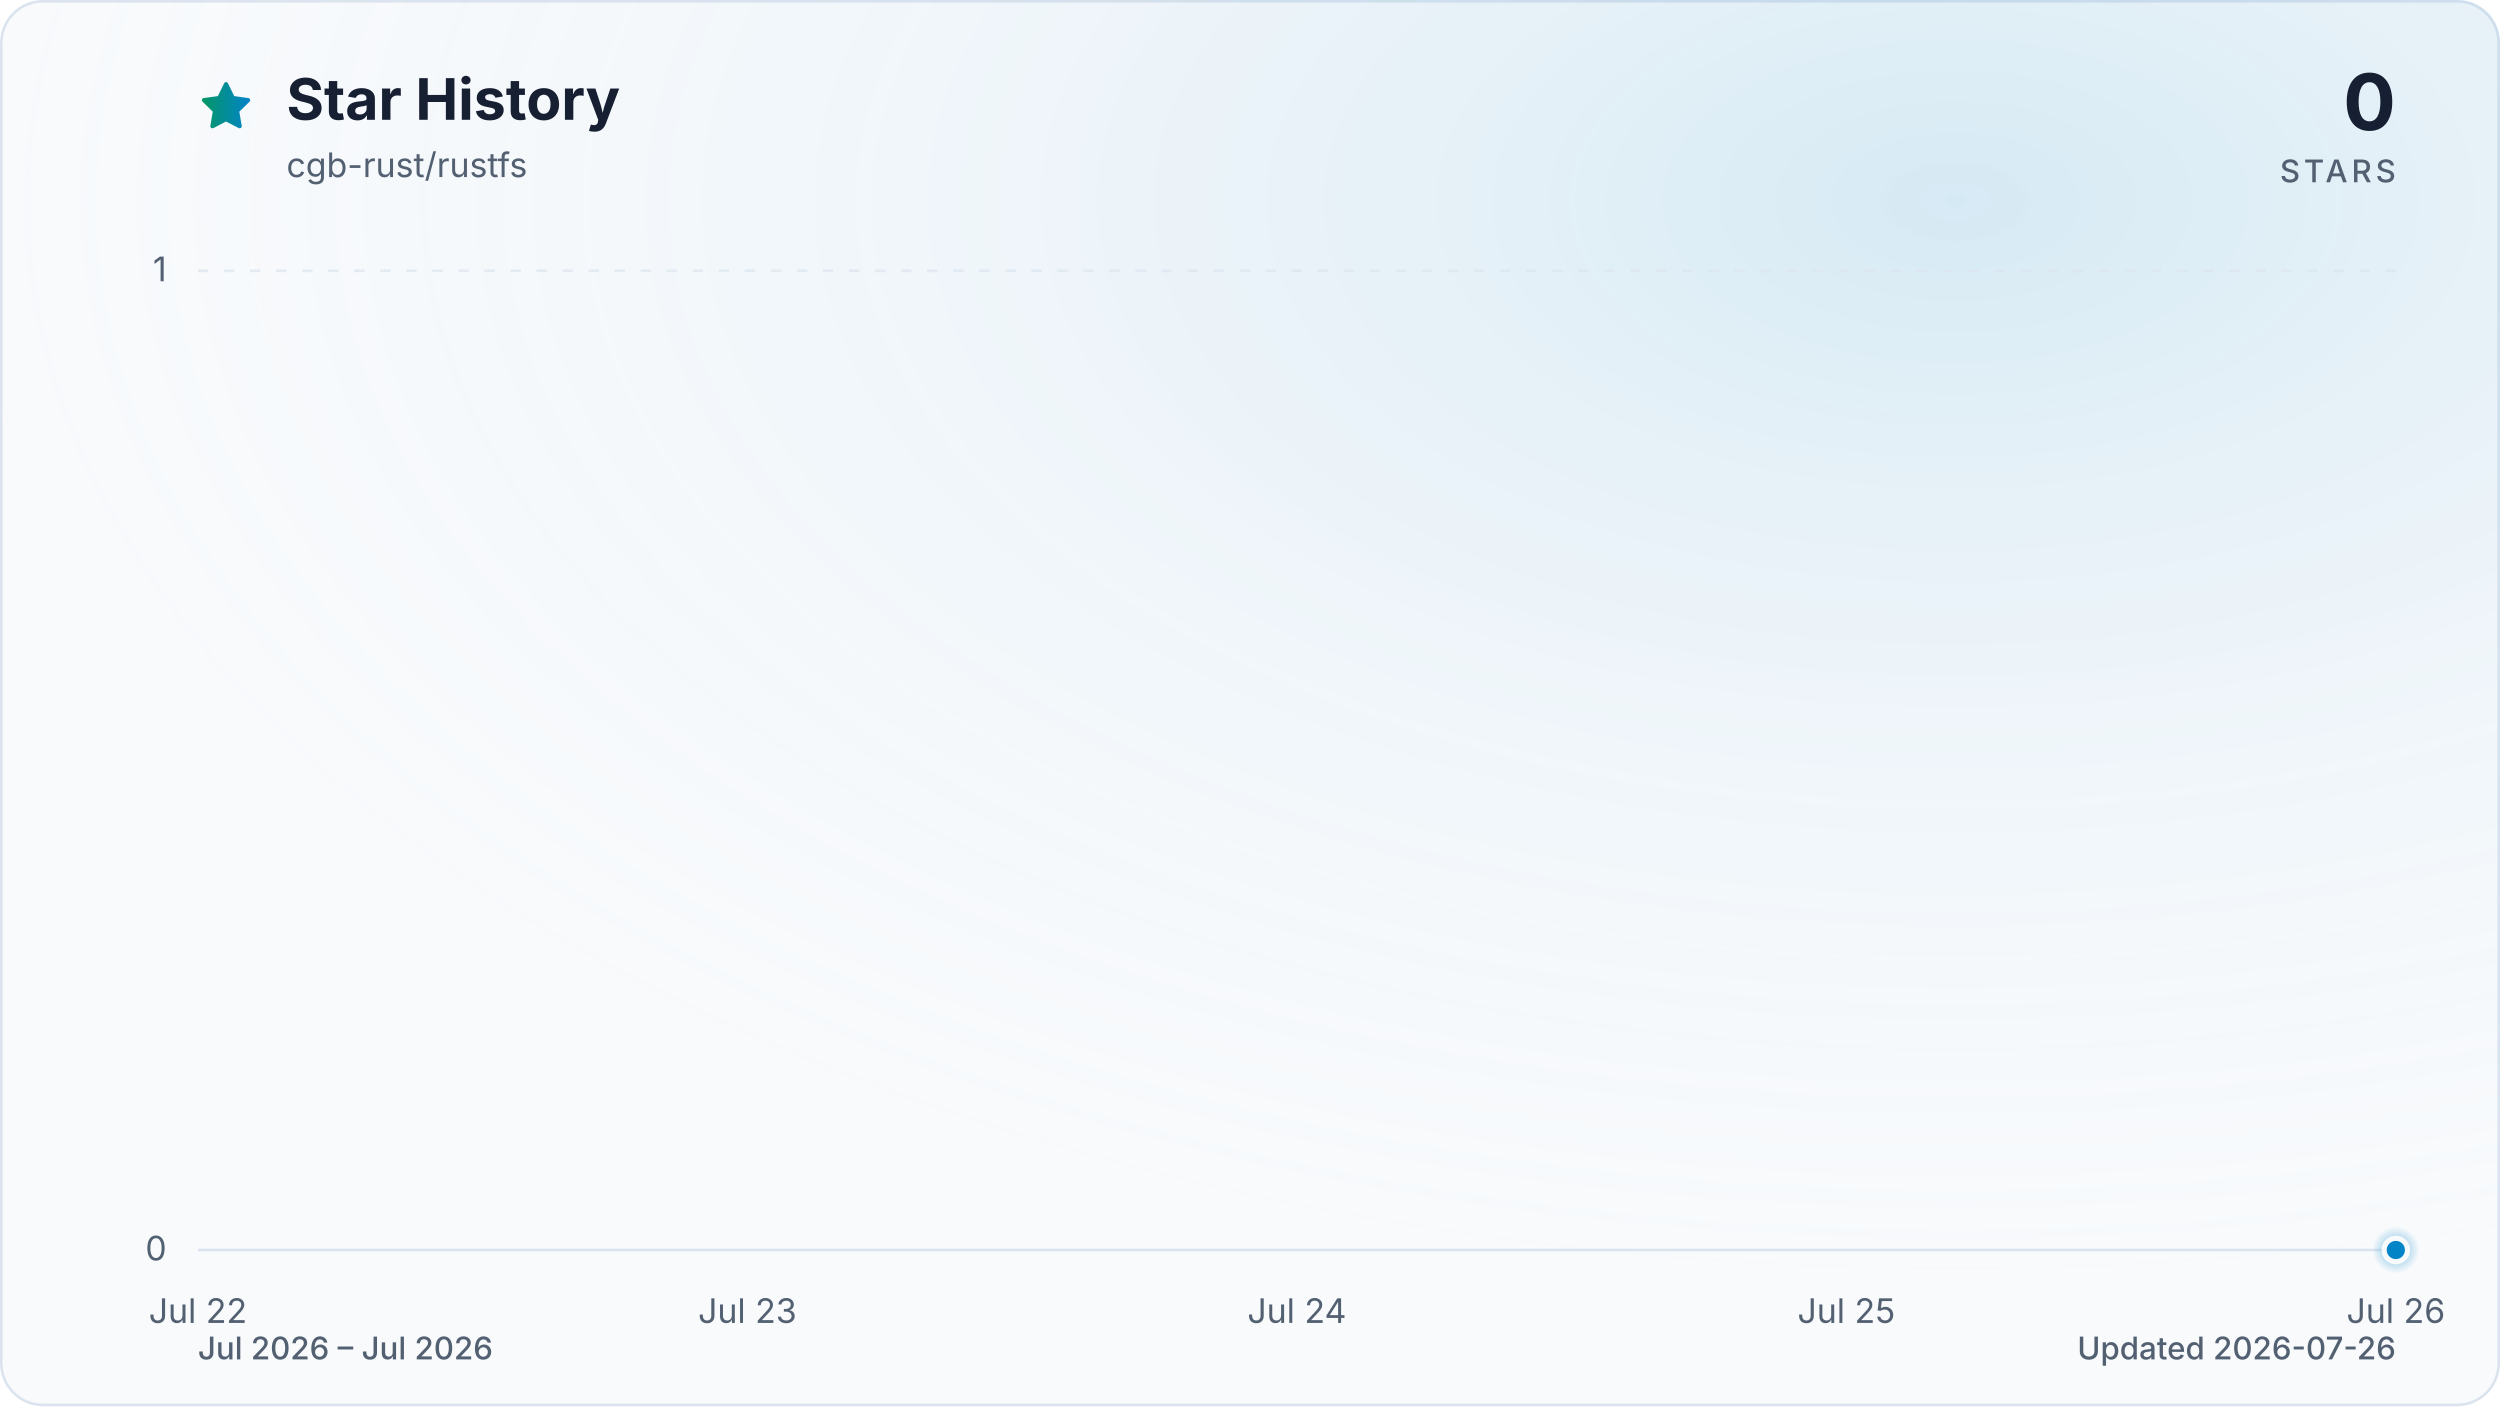
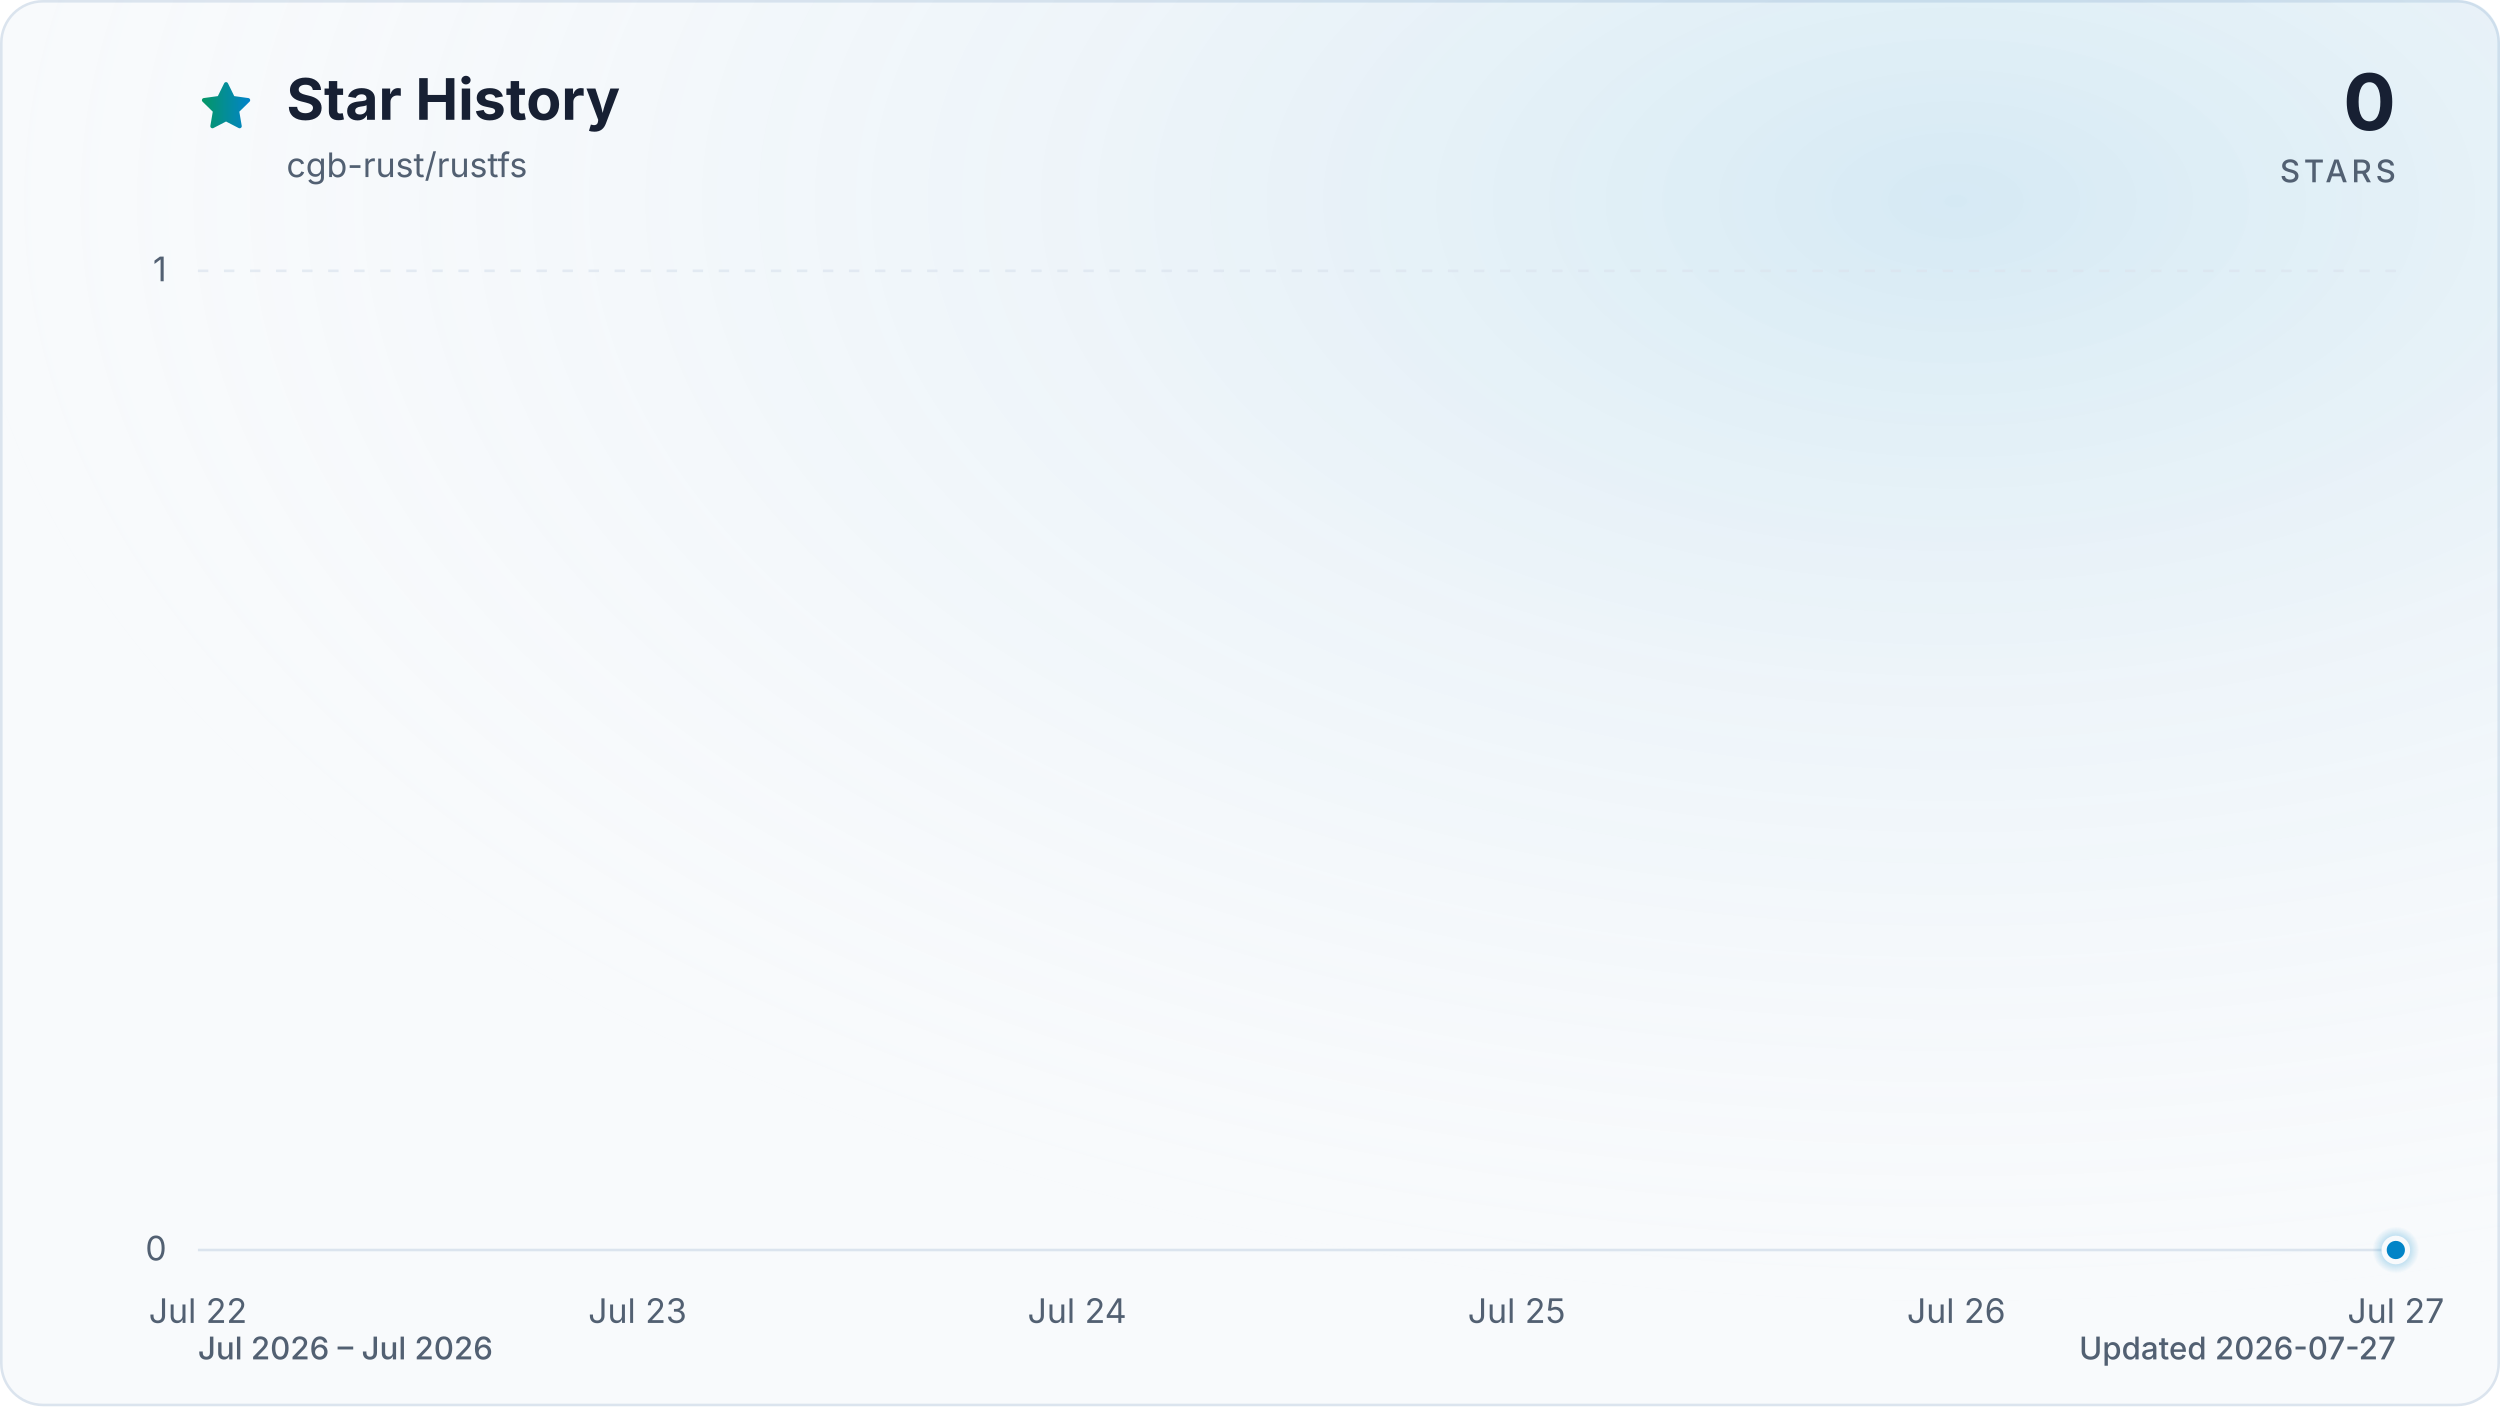
<svg xmlns="http://www.w3.org/2000/svg" viewBox="0 0 960 540" role="img" aria-labelledby="title description" data-style="gradient" data-variant="glow" data-animated="true">
  <defs>
    <linearGradient id="trend" x1="0" y1="0" x2="1" y2="0">
      <stop offset="0%" stop-color="#059669" />
      <stop offset="100%" stop-color="#0284c7" />
    </linearGradient>
    <linearGradient id="area" x1="0" y1="0" x2="0" y2="1">
      <stop offset="0%" stop-color="#059669" stop-opacity="0.30" />
      <stop offset="55%" stop-color="#0284c7" stop-opacity="0.10" />
      <stop offset="100%" stop-color="#0284c7" stop-opacity="0.01" />
    </linearGradient>
    <radialGradient id="marker-halo" cx="50%" cy="50%" r="50%">
      <stop offset="0%" stop-color="#0284c7" stop-opacity="0.55" />
      <stop offset="100%" stop-color="#0284c7" stop-opacity="0" />
    </radialGradient>
    <radialGradient id="surface-glow" cx="78%" cy="14%" r="80%">
      <stop offset="0%" stop-color="#0284c7" stop-opacity="0.14" />
      <stop offset="100%" stop-color="#f8fafc" stop-opacity="0" />
    </radialGradient>
    <filter id="trend-glow" x="-20%" y="-20%" width="140%" height="140%">
      <feGaussianBlur stdDeviation="7" />
    </filter>
  </defs>
  <style>
.trend-enter{transform-box:fill-box;transform-origin:center;animation:trend-enter 520ms cubic-bezier(0.16,1,0.3,1)}
.marker-enter{transform-box:fill-box;transform-origin:center;animation:marker-enter 320ms cubic-bezier(0.16,1,0.3,1) 200ms both}
.marker-pulse{transform-box:fill-box;transform-origin:center;animation:marker-pulse 2.6s ease-out infinite}
@keyframes trend-enter{from{opacity:.35;transform:translateY(10px)}to{opacity:1;transform:translateY(0)}}
@keyframes marker-enter{from{opacity:0;transform:scale(.4)}to{opacity:1;transform:scale(1)}}
@keyframes marker-pulse{0%{opacity:.5;transform:scale(.7)}70%,100%{opacity:0;transform:scale(2.1)}}
@media (prefers-reduced-motion:reduce){.trend-enter,.marker-enter,.marker-pulse{animation:none!important}}
@media (prefers-reduced-motion:reduce){.marker-pulse{opacity:0}}
</style>
  <rect x="0.5" y="0.5" width="959" height="539" fill="#f8fafc" stroke="#dbe4ee" stroke-width="1" rx="16" />
  <rect width="960" height="540" fill="url(#surface-glow)" rx="16" />
  <path d="M12 2.6l2.9 5.9 6.5.9-4.7 4.6 1.1 6.5-5.8-3-5.8 3 1.1-6.5-4.7-4.6 6.5-.9L12 2.6Z" transform="translate(76 30) scale(.9)" fill="url(#trend)" stroke="url(#trend)" stroke-width="1.8" stroke-linejoin="round" aria-hidden="true" />
  <text x="110" y="46" fill="#172033" font-family="ui-sans-serif, system-ui, -apple-system, BlinkMacSystemFont, 'Segoe UI', sans-serif" font-size="22" font-weight="700">Star History</text>
  <text x="110" y="68" fill="#526072" font-family="ui-sans-serif, system-ui, -apple-system, BlinkMacSystemFont, 'Segoe UI', sans-serif" font-size="13">cgb-rust/rustfs</text>
  <text x="920" y="50" fill="#172033" font-family="ui-sans-serif, system-ui, -apple-system, BlinkMacSystemFont, 'Segoe UI', sans-serif" font-size="30" font-weight="700" text-anchor="end">0</text>
  <text x="920" y="70" fill="#526072" font-family="ui-sans-serif, system-ui, -apple-system, BlinkMacSystemFont, 'Segoe UI', sans-serif" font-size="12" font-weight="500" letter-spacing="1.5" text-anchor="end">STARS</text>
  <line x1="76" y1="480.0" x2="920" y2="480.0" stroke="#dbe4ee" stroke-width="1" stroke-dasharray="0" opacity="1" />
  <text x="64" y="484.0" fill="#526072" font-family="ui-sans-serif, system-ui, -apple-system, BlinkMacSystemFont, 'Segoe UI', sans-serif" font-size="13" text-anchor="end">0</text>
  <line x1="76" y1="104.0" x2="920" y2="104.0" stroke="#dbe4ee" stroke-width="1" stroke-dasharray="4 6" opacity="0.7" />
  <text x="64" y="108.0" fill="#526072" font-family="ui-sans-serif, system-ui, -apple-system, BlinkMacSystemFont, 'Segoe UI', sans-serif" font-size="13" text-anchor="end">1</text>
  <text x="76.0" y="508" fill="#526072" font-family="ui-sans-serif, system-ui, -apple-system, BlinkMacSystemFont, 'Segoe UI', sans-serif" font-size="13" text-anchor="middle">Jul 22</text>
-   <text x="287.0" y="508" fill="#526072" font-family="ui-sans-serif, system-ui, -apple-system, BlinkMacSystemFont, 'Segoe UI', sans-serif" font-size="13" text-anchor="middle">Jul 23</text>
-   <text x="498.0" y="508" fill="#526072" font-family="ui-sans-serif, system-ui, -apple-system, BlinkMacSystemFont, 'Segoe UI', sans-serif" font-size="13" text-anchor="middle">Jul 24</text>
-   <text x="709.0" y="508" fill="#526072" font-family="ui-sans-serif, system-ui, -apple-system, BlinkMacSystemFont, 'Segoe UI', sans-serif" font-size="13" text-anchor="middle">Jul 25</text>
-   <text x="920.0" y="508" fill="#526072" font-family="ui-sans-serif, system-ui, -apple-system, BlinkMacSystemFont, 'Segoe UI', sans-serif" font-size="13" text-anchor="middle">Jul 26</text>
+   <text x="244.8" y="508" fill="#526072" font-family="ui-sans-serif, system-ui, -apple-system, BlinkMacSystemFont, 'Segoe UI', sans-serif" font-size="13" text-anchor="middle">Jul 23</text>
+   <text x="413.6" y="508" fill="#526072" font-family="ui-sans-serif, system-ui, -apple-system, BlinkMacSystemFont, 'Segoe UI', sans-serif" font-size="13" text-anchor="middle">Jul 24</text>
+   <text x="582.4" y="508" fill="#526072" font-family="ui-sans-serif, system-ui, -apple-system, BlinkMacSystemFont, 'Segoe UI', sans-serif" font-size="13" text-anchor="middle">Jul 25</text>
+   <text x="751.2" y="508" fill="#526072" font-family="ui-sans-serif, system-ui, -apple-system, BlinkMacSystemFont, 'Segoe UI', sans-serif" font-size="13" text-anchor="middle">Jul 26</text>
+   <text x="920.0" y="508" fill="#526072" font-family="ui-sans-serif, system-ui, -apple-system, BlinkMacSystemFont, 'Segoe UI', sans-serif" font-size="13" text-anchor="middle">Jul 27</text>
  <g class="trend-enter">
-     <path d="M 76.0 480.0 C 146.3 480.0, 216.7 480.0, 287.0 480.0 C 357.3 480.0, 427.7 480.0, 498.0 480.0 C 568.3 480.0, 638.7 480.0, 709.0 480.0 C 779.3 480.0, 849.7 480.0, 920.0 480.0 L 920.0 480.0 L 76.0 480.0 Z" fill="url(#area)" />
-     <path d="M 76.0 480.0 C 146.3 480.0, 216.7 480.0, 287.0 480.0 C 357.3 480.0, 427.7 480.0, 498.0 480.0 C 568.3 480.0, 638.7 480.0, 709.0 480.0 C 779.3 480.0, 849.7 480.0, 920.0 480.0" fill="none" stroke="url(#trend)" stroke-width="12" stroke-linecap="round" stroke-linejoin="round" opacity="0.16" filter="url(#trend-glow)" />
-     <path d="M 76.0 480.0 C 146.3 480.0, 216.7 480.0, 287.0 480.0 C 357.3 480.0, 427.7 480.0, 498.0 480.0 C 568.3 480.0, 638.7 480.0, 709.0 480.0 C 779.3 480.0, 849.7 480.0, 920.0 480.0" fill="none" stroke="url(#trend)" stroke-width="3" stroke-linecap="round" stroke-linejoin="round" />
+     <path d="M 76.0 480.0 C 132.3 480.0, 188.5 480.0, 244.8 480.0 C 301.1 480.0, 357.3 480.0, 413.6 480.0 C 469.9 480.0, 526.1 480.0, 582.4 480.0 C 638.7 480.0, 694.9 480.0, 751.2 480.0 C 807.5 480.0, 863.7 480.0, 920.0 480.0 L 920.0 480.0 L 76.0 480.0 Z" fill="url(#area)" />
+     <path d="M 76.0 480.0 C 132.3 480.0, 188.5 480.0, 244.8 480.0 C 301.1 480.0, 357.3 480.0, 413.6 480.0 C 469.9 480.0, 526.1 480.0, 582.4 480.0 C 638.7 480.0, 694.9 480.0, 751.2 480.0 C 807.5 480.0, 863.7 480.0, 920.0 480.0" fill="none" stroke="url(#trend)" stroke-width="12" stroke-linecap="round" stroke-linejoin="round" opacity="0.16" filter="url(#trend-glow)" />
+     <path d="M 76.0 480.0 C 132.3 480.0, 188.5 480.0, 244.8 480.0 C 301.1 480.0, 357.3 480.0, 413.6 480.0 C 469.9 480.0, 526.1 480.0, 582.4 480.0 C 638.7 480.0, 694.9 480.0, 751.2 480.0 C 807.5 480.0, 863.7 480.0, 920.0 480.0" fill="none" stroke="url(#trend)" stroke-width="3" stroke-linecap="round" stroke-linejoin="round" />
  </g>
  <g class="marker-enter">
    <circle class="marker-pulse" cx="920.0" cy="480.0" r="9" fill="url(#marker-halo)" />
    <circle cx="920.0" cy="480.0" r="4.5" fill="#0284c7" stroke="#f8fafc" stroke-width="2" />
  </g>
  <text x="76" y="522" fill="#526072" font-family="ui-sans-serif, system-ui, -apple-system, BlinkMacSystemFont, 'Segoe UI', sans-serif" font-size="12" font-weight="500">Jul 2026 – Jul 2026</text>
-   <text x="920" y="522" fill="#526072" font-family="ui-sans-serif, system-ui, -apple-system, BlinkMacSystemFont, 'Segoe UI', sans-serif" font-size="12" font-weight="500" text-anchor="end">Updated 2026-07-26</text>
+   <text x="920" y="522" fill="#526072" font-family="ui-sans-serif, system-ui, -apple-system, BlinkMacSystemFont, 'Segoe UI', sans-serif" font-size="12" font-weight="500" text-anchor="end">Updated 2026-07-27</text>
</svg>
